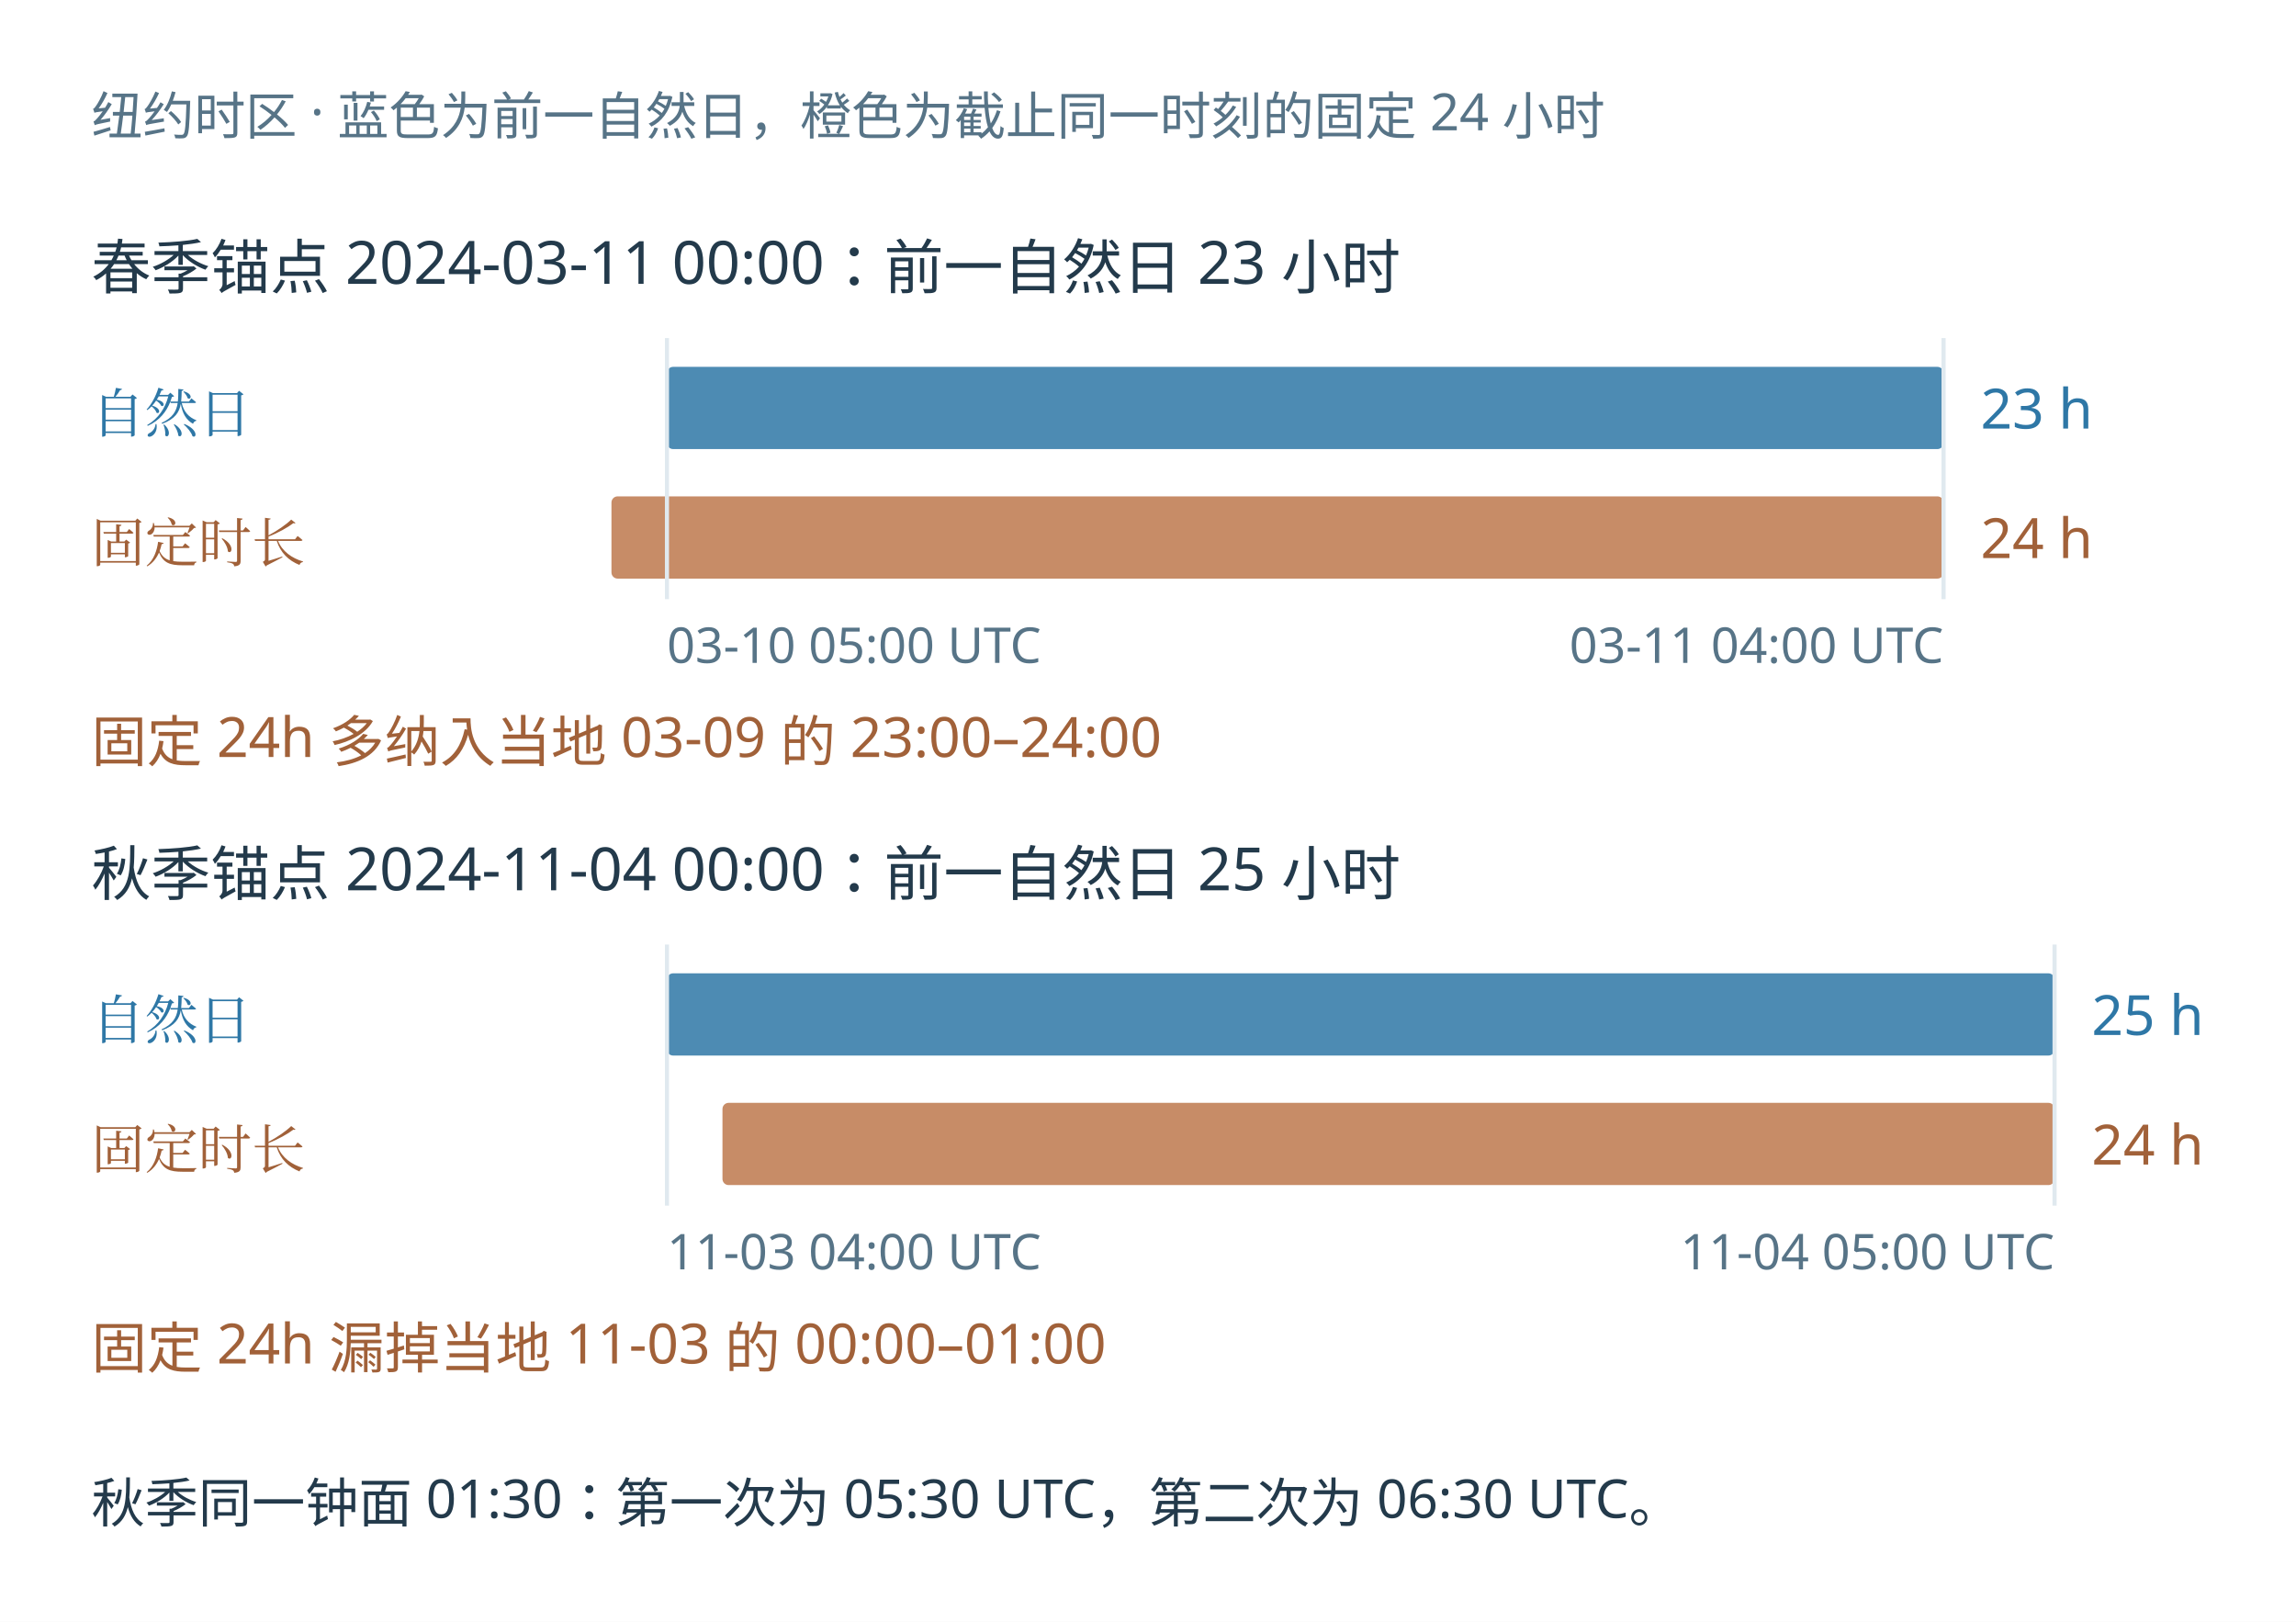
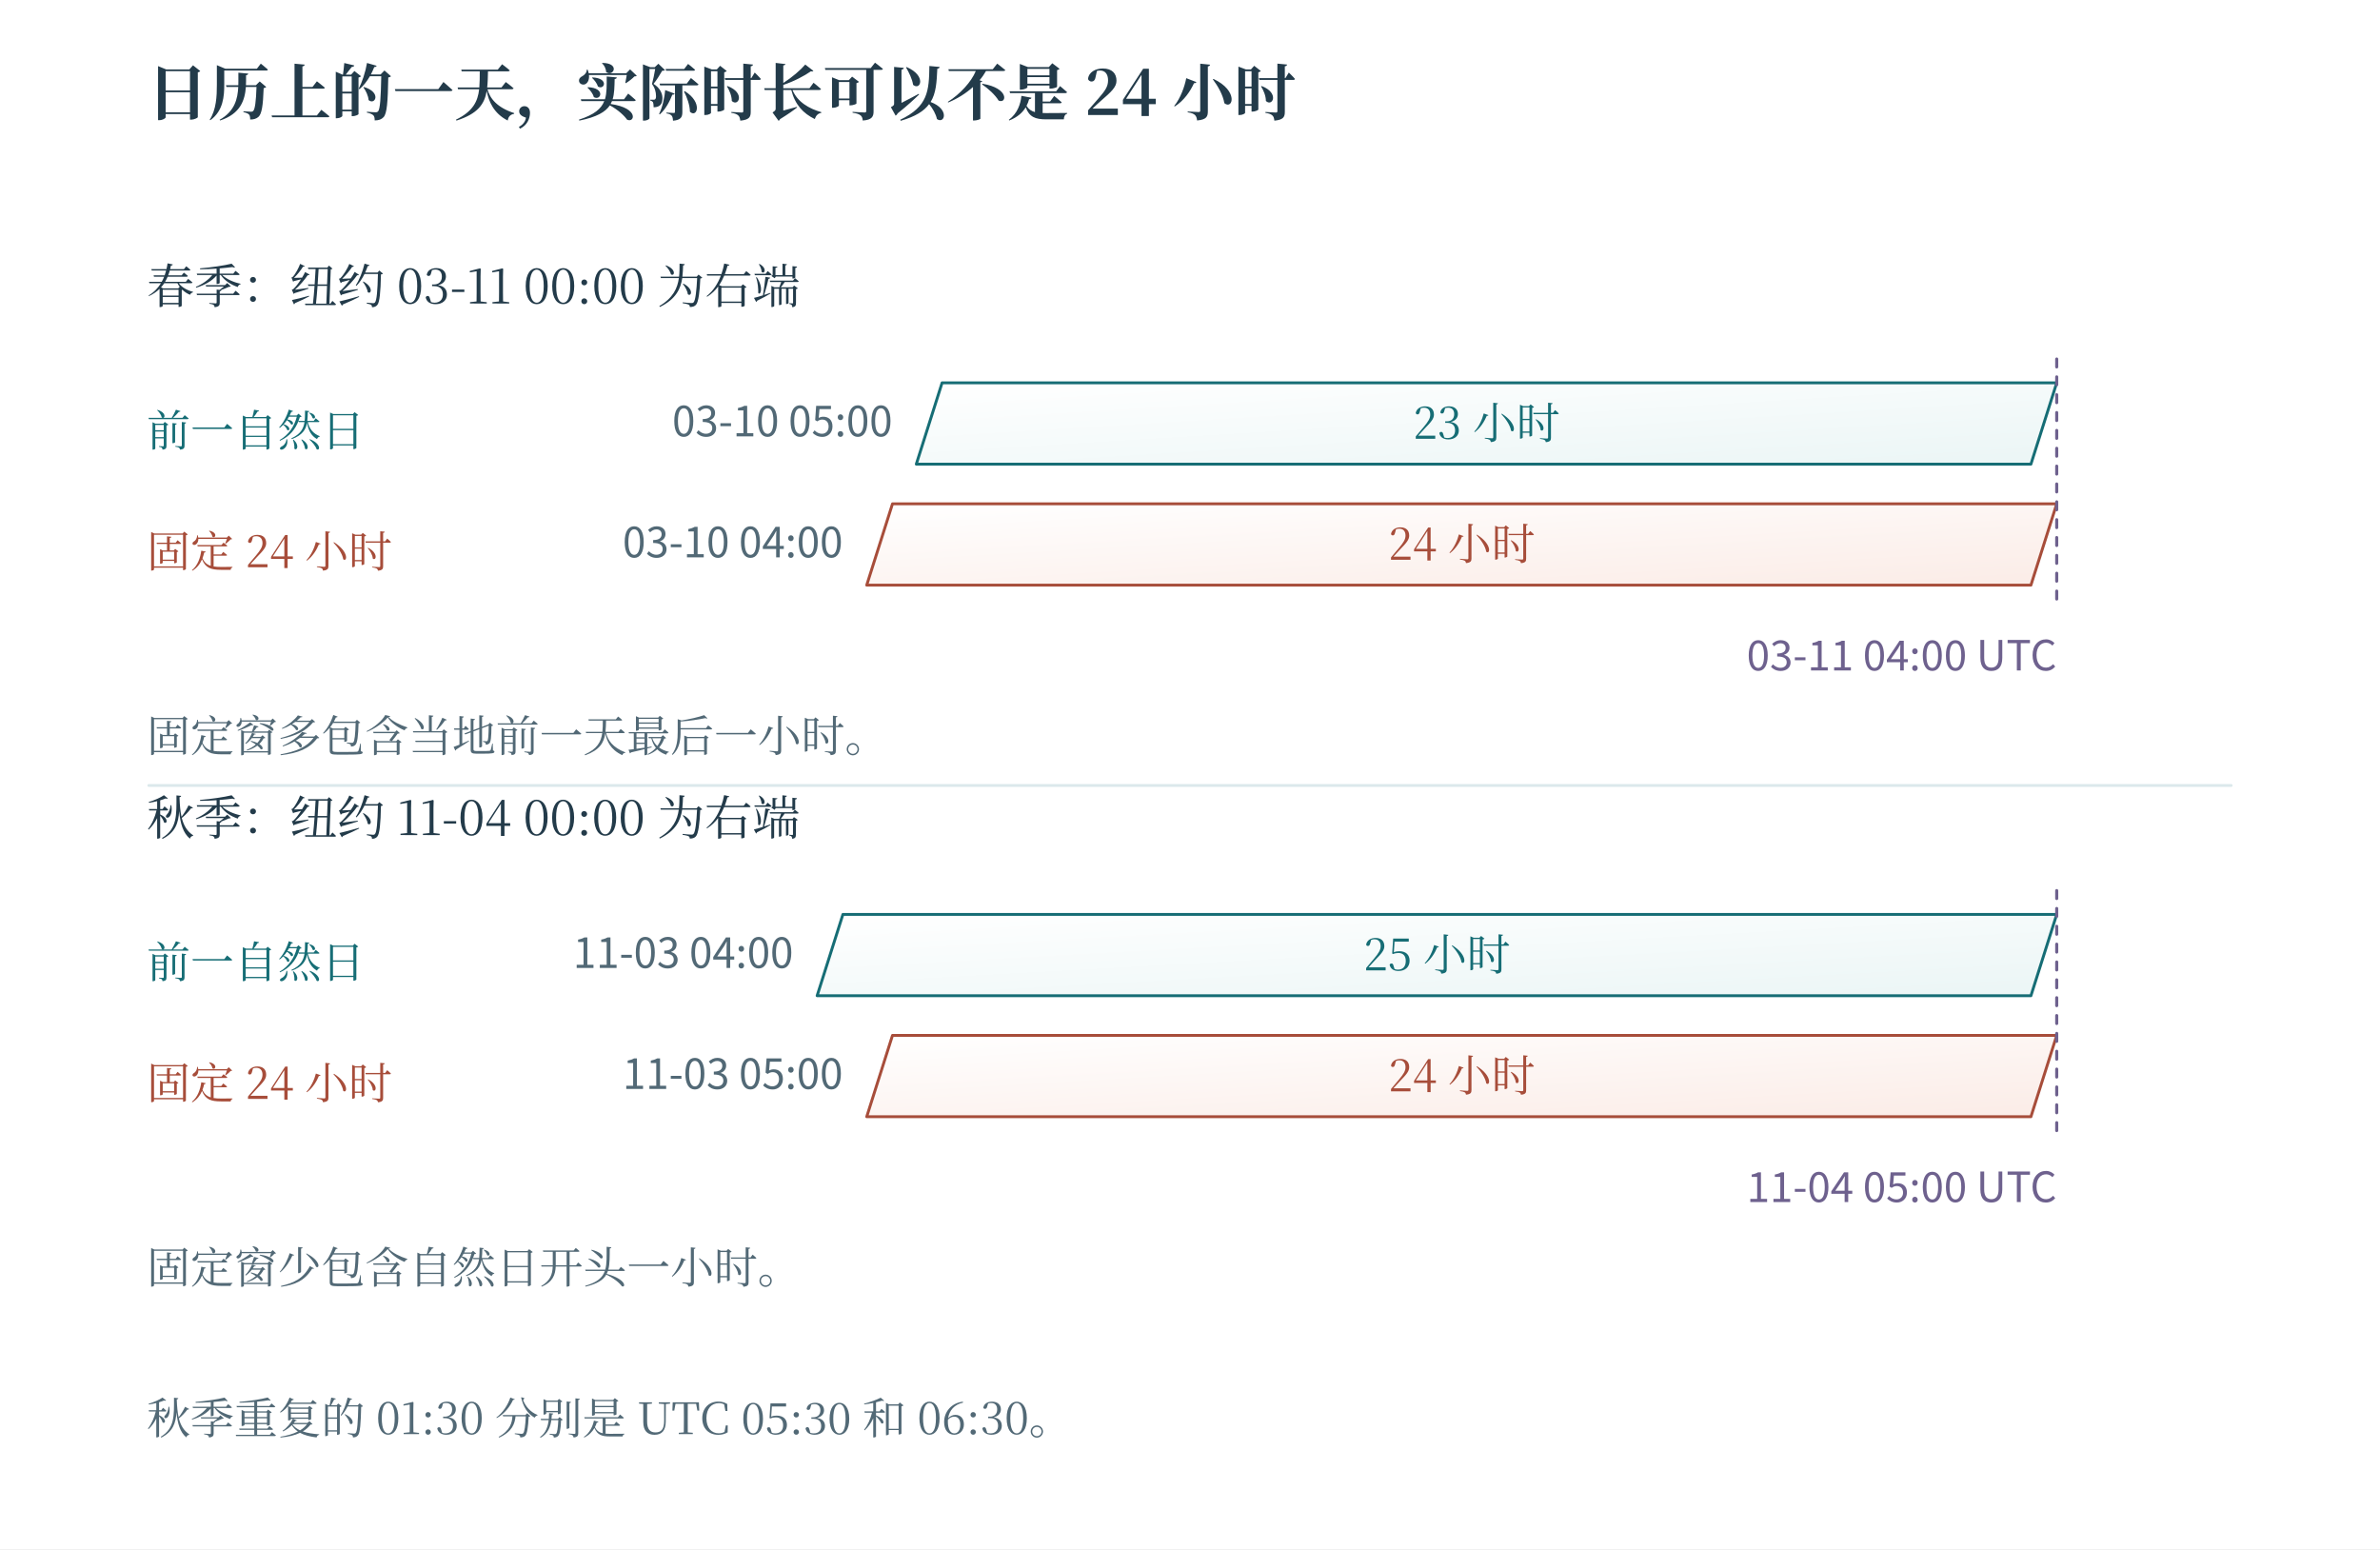
- <svg xmlns="http://www.w3.org/2000/svg" width="1116.89" height="788.888" viewBox="-4.444 29.556 1116.89 788.888" role="img" aria-labelledby="title desc">
-   <rect id="edition-paper" x="-4.444" y="29.556" width="1116.89" height="788.888" fill="#ffffff" />
-   <svg id="edition-view" x="16" y="50" width="1076" height="748" viewBox="16 50 1076 748" overflow="hidden">
-     <rect width="1076.0" height="748.0" fill="#ffffff" x="16.0" y="50.0" />
-     <g font-family="Microsoft YaHei, sans-serif">
-       <text x="40" y="95" font-size="25" fill="#577487" text-anchor="start">纽约时区 · 蓝色为前一自然日，橙色为截止同一时刻的固定 24 小时</text>
-       <text x="40" y="170" font-size="29" fill="#233a4b" text-anchor="start">春季锚点 2024-03-11 00:00：前一自然日 23 小时</text>
-       <text x="40" y="240" font-size="26" fill="#2e77a6" text-anchor="start" font-family="SimSun, Noto Serif CJK SC, STSong, Microsoft YaHei, serif">自然日</text>
-       <rect x="320" y="208" width="621" height="40" fill="#2e77a6" opacity="0.85" rx="3" />
-       <text x="959" y="238" font-size="27" fill="#2e77a6" text-anchor="start">23 h</text>
-       <text x="40" y="303" font-size="26" fill="#a16139" text-anchor="start" font-family="SimSun, Noto Serif CJK SC, STSong, Microsoft YaHei, serif">固定时长</text>
-       <rect x="293" y="271" width="648" height="40" fill="#b96f41" opacity="0.8" rx="3" />
-       <text x="959" y="301" font-size="27" fill="#a16139" text-anchor="start">24 h</text>
-       <line x1="320" y1="194" x2="320" y2="321" stroke="#e0e9ef" stroke-width="2" />
-       <line x1="941" y1="194" x2="941" y2="321" stroke="#e0e9ef" stroke-width="2" />
-       <text x="320" y="352" font-size="24" fill="#577487" text-anchor="start">03-10 05:00 UTC</text>
-       <text x="941" y="352" font-size="24" fill="#577487" text-anchor="end">03-11 04:00 UTC</text>
-       <text x="40" y="400" font-size="27" fill="#a16139" text-anchor="start">固定 24h 多纳入当地 03-09 的 23:00–24:00</text>
-       <text x="40" y="465" font-size="29" fill="#233a4b" text-anchor="start">秋季锚点 2024-11-04 00:00：前一自然日 25 小时</text>
-       <text x="40" y="535" font-size="26" fill="#2e77a6" text-anchor="start" font-family="SimSun, Noto Serif CJK SC, STSong, Microsoft YaHei, serif">自然日</text>
-       <rect x="320" y="503" width="675" height="40" fill="#2e77a6" opacity="0.85" rx="3" />
-       <text x="1013" y="533" font-size="27" fill="#2e77a6" text-anchor="start">25 h</text>
-       <text x="40" y="598" font-size="26" fill="#a16139" text-anchor="start" font-family="SimSun, Noto Serif CJK SC, STSong, Microsoft YaHei, serif">固定时长</text>
-       <rect x="347" y="566" width="648" height="40" fill="#b96f41" opacity="0.8" rx="3" />
-       <text x="1013" y="596" font-size="27" fill="#a16139" text-anchor="start">24 h</text>
-       <line x1="320" y1="489" x2="320" y2="616" stroke="#e0e9ef" stroke-width="2" />
-       <line x1="995" y1="489" x2="995" y2="616" stroke="#e0e9ef" stroke-width="2" />
-       <text x="320" y="647" font-size="24" fill="#577487" text-anchor="start">11-03 04:00 UTC</text>
-       <text x="995" y="647" font-size="24" fill="#577487" text-anchor="end">11-04 05:00 UTC</text>
-       <text x="40" y="695" font-size="27" fill="#a16139" text-anchor="start">固定 24h 漏掉当地 11-03 的 00:00–01:00</text>
-       <text x="40" y="770" font-size="26" fill="#233a4b" text-anchor="start">秋季同一钟面 01:30：第一次为 05:30 UTC，第二次为 06:30 UTC。</text>
-     </g>
-   </svg>
+ <svg xmlns="http://www.w3.org/2000/svg" width="1200" height="781" viewBox="0 0 1200 781" role="img" aria-labelledby="fig-title fig-desc">
+   <rect x="0" y="0" width="1200" height="781" fill="#ffffff" opacity="1" />
+   <defs>
+     <linearGradient id="t" x2="0.85" y2="1">
+       <stop stop-color="#fff" />
+       <stop offset="1" stop-color="#ecf6f6" />
+     </linearGradient>
+     <linearGradient id="r" x2="0.85" y2="1">
+       <stop stop-color="#fff" />
+       <stop offset="1" stop-color="#fbede8" />
+     </linearGradient>
+     <linearGradient id="v" x2="0.85" y2="1">
+       <stop stop-color="#fff" />
+       <stop offset="1" stop-color="#e8e6f2" />
+     </linearGradient>
+     <linearGradient id="n" x2="0.85" y2="1">
+       <stop stop-color="#fff" />
+       <stop offset="1" stop-color="#f1f5f6" />
+     </linearGradient>
+   </defs>
+   <text x="74" y="58" fill="#233b4a" font-family="SimSun, Noto Serif CJK SC, Songti SC, Microsoft YaHei, serif" font-size="31" text-anchor="start" font-weight="600">日历上的一天，实际时长可以不是 24 小时</text>
+   <text x="74" y="153" fill="#233b4a" font-family="SimSun, Noto Serif CJK SC, Songti SC, Microsoft YaHei, serif" font-size="24" text-anchor="start" font-weight="400">春季：纽约 03-11 00:00 为右端</text>
+   <text x="74" y="225" fill="#166d75" font-family="SimSun, Noto Serif CJK SC, Songti SC, Microsoft YaHei, serif" font-size="22" text-anchor="start" font-weight="400">前一自然日</text>
+   <path d="M462 234 L475 193 L1037 193 L1024 234 Z" fill="url(#t)" stroke="#166d75" stroke-width="1.45" stroke-linecap="round" stroke-linejoin="round" />
+   <text x="749.5" y="221.2" fill="#166d75" font-family="SimSun, Noto Serif CJK SC, Songti SC, Microsoft YaHei, serif" font-size="22" text-anchor="middle" font-weight="400">23 小时</text>
+   <text x="450" y="220" fill="#526976" font-family="Cambria Math, Noto Sans CJK SC, Microsoft YaHei, sans-serif" font-size="21" text-anchor="end" font-weight="400">03-10 05:00</text>
+   <text x="74" y="286" fill="#a74d3a" font-family="SimSun, Noto Serif CJK SC, Songti SC, Microsoft YaHei, serif" font-size="22" text-anchor="start" font-weight="400">固定 24 小时</text>
+   <path d="M437 295 L450 254 L1037 254 L1024 295 Z" fill="url(#r)" stroke="#a74d3a" stroke-width="1.45" stroke-linecap="round" stroke-linejoin="round" />
+   <text x="737" y="282.2" fill="#a74d3a" font-family="SimSun, Noto Serif CJK SC, Songti SC, Microsoft YaHei, serif" font-size="22" text-anchor="middle" font-weight="400">24 小时</text>
+   <text x="425" y="281" fill="#526976" font-family="Cambria Math, Noto Sans CJK SC, Microsoft YaHei, sans-serif" font-size="21" text-anchor="end" font-weight="400">03-10 04:00</text>
+   <path d="M1037 181 L1037 306" fill="none" stroke="#6e618e" stroke-width="1.55" stroke-linecap="round" stroke-linejoin="round" stroke-dasharray="4 5" />
+   <text x="1037" y="338" fill="#6e618e" font-family="Cambria Math, Noto Sans CJK SC, Microsoft YaHei, sans-serif" font-size="21" text-anchor="end" font-weight="400">03-11 04:00 UTC</text>
+   <text x="74" y="379" fill="#526976" font-family="SimSun, Noto Serif CJK SC, Songti SC, Microsoft YaHei, serif" font-size="22" text-anchor="start" font-weight="400">固定窗多包含当地前一天最后一小时。</text>
+   <path d="M75 396 L1125 396" fill="none" stroke="#dbe8eb" stroke-width="1.4" stroke-linecap="round" stroke-linejoin="round" />
+   <text x="74" y="421" fill="#233b4a" font-family="SimSun, Noto Serif CJK SC, Songti SC, Microsoft YaHei, serif" font-size="24" text-anchor="start" font-weight="400">秋季：纽约 11-04 00:00 为右端</text>
+   <text x="74" y="493" fill="#166d75" font-family="SimSun, Noto Serif CJK SC, Songti SC, Microsoft YaHei, serif" font-size="22" text-anchor="start" font-weight="400">前一自然日</text>
+   <path d="M412 502 L425 461 L1037 461 L1024 502 Z" fill="url(#t)" stroke="#166d75" stroke-width="1.45" stroke-linecap="round" stroke-linejoin="round" />
+   <text x="724.5" y="489.2" fill="#166d75" font-family="SimSun, Noto Serif CJK SC, Songti SC, Microsoft YaHei, serif" font-size="22" text-anchor="middle" font-weight="400">25 小时</text>
+   <text x="400" y="488" fill="#526976" font-family="Cambria Math, Noto Sans CJK SC, Microsoft YaHei, sans-serif" font-size="21" text-anchor="end" font-weight="400">11-03 04:00</text>
+   <text x="74" y="554" fill="#a74d3a" font-family="SimSun, Noto Serif CJK SC, Songti SC, Microsoft YaHei, serif" font-size="22" text-anchor="start" font-weight="400">固定 24 小时</text>
+   <path d="M437 563 L450 522 L1037 522 L1024 563 Z" fill="url(#r)" stroke="#a74d3a" stroke-width="1.45" stroke-linecap="round" stroke-linejoin="round" />
+   <text x="737" y="550.2" fill="#a74d3a" font-family="SimSun, Noto Serif CJK SC, Songti SC, Microsoft YaHei, serif" font-size="22" text-anchor="middle" font-weight="400">24 小时</text>
+   <text x="425" y="549" fill="#526976" font-family="Cambria Math, Noto Sans CJK SC, Microsoft YaHei, sans-serif" font-size="21" text-anchor="end" font-weight="400">11-03 05:00</text>
+   <path d="M1037 449 L1037 574" fill="none" stroke="#6e618e" stroke-width="1.55" stroke-linecap="round" stroke-linejoin="round" stroke-dasharray="4 5" />
+   <text x="1037" y="606" fill="#6e618e" font-family="Cambria Math, Noto Sans CJK SC, Microsoft YaHei, sans-serif" font-size="21" text-anchor="end" font-weight="400">11-04 05:00 UTC</text>
+   <text x="74" y="647" fill="#526976" font-family="SimSun, Noto Serif CJK SC, Songti SC, Microsoft YaHei, serif" font-size="22" text-anchor="start" font-weight="400">固定窗少包含自然日开头一小时。</text>
+   <text x="74" y="723" fill="#526976" font-family="SimSun, Noto Serif CJK SC, Songti SC, Microsoft YaHei, serif" font-size="22" text-anchor="start" font-weight="400">秋季重复的 01:30 分别是 UTC 05:30 和 06:30。</text>
</svg>
